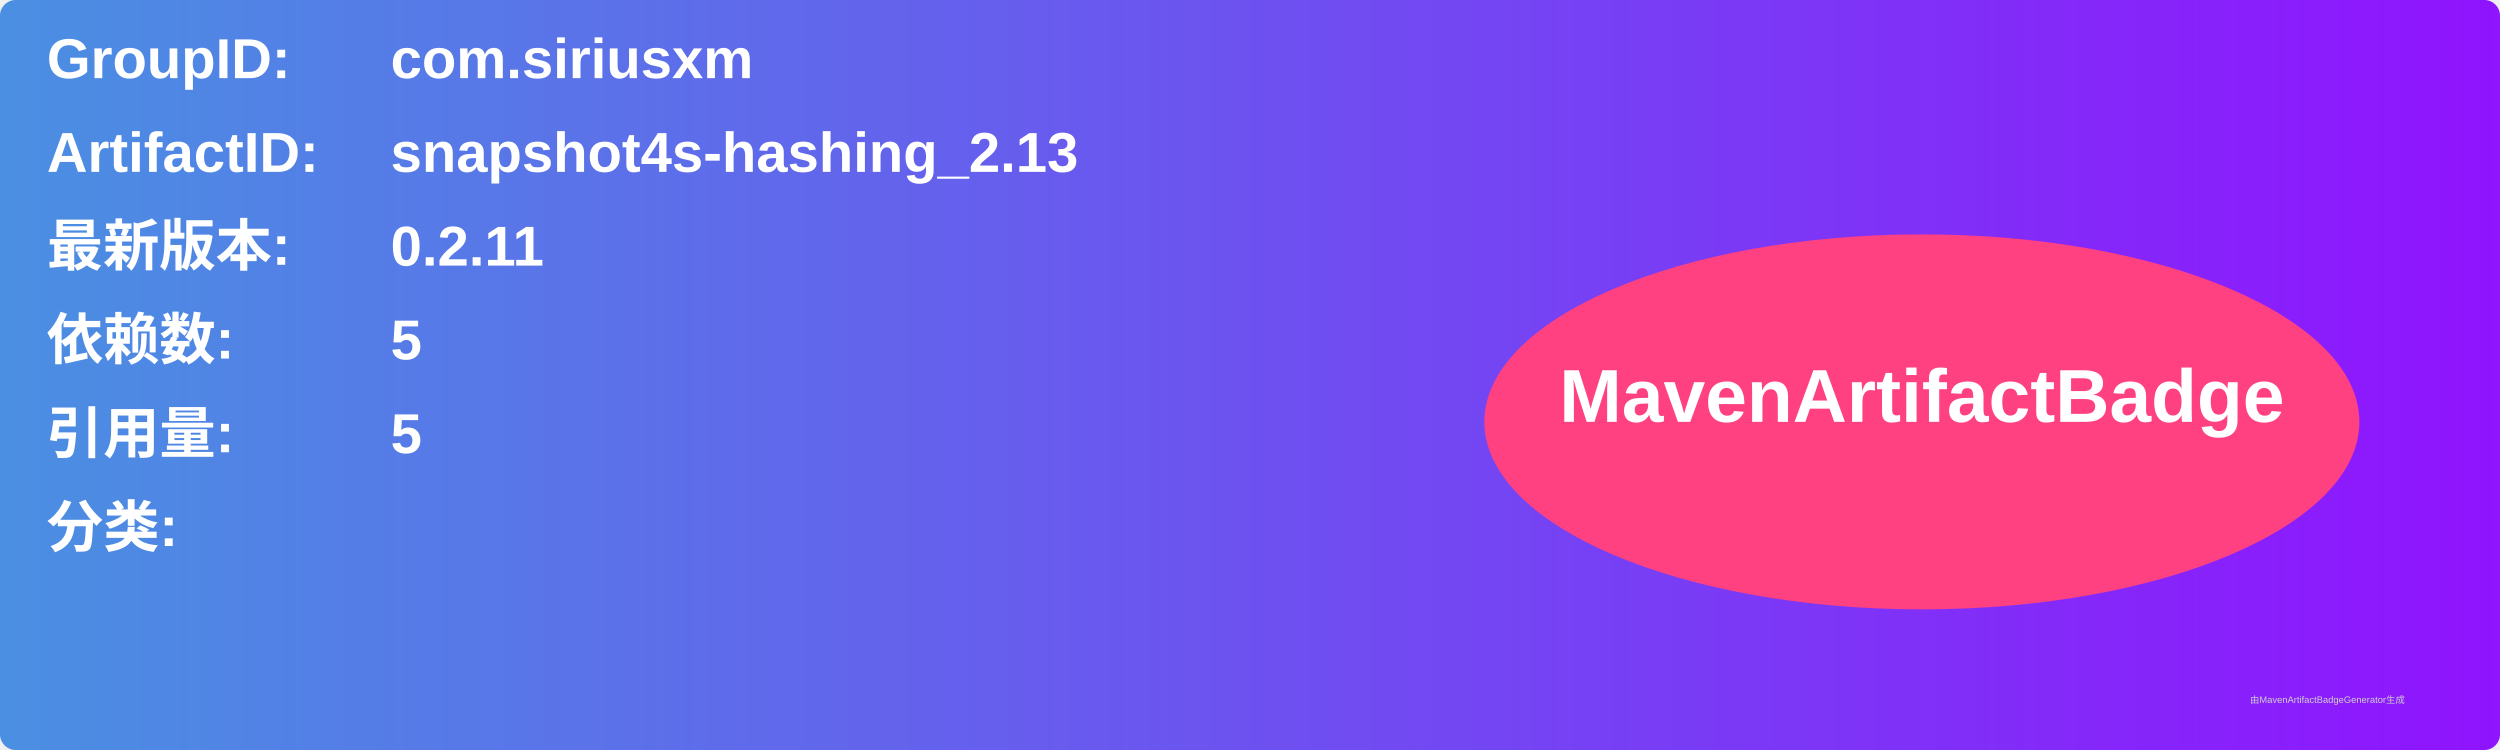
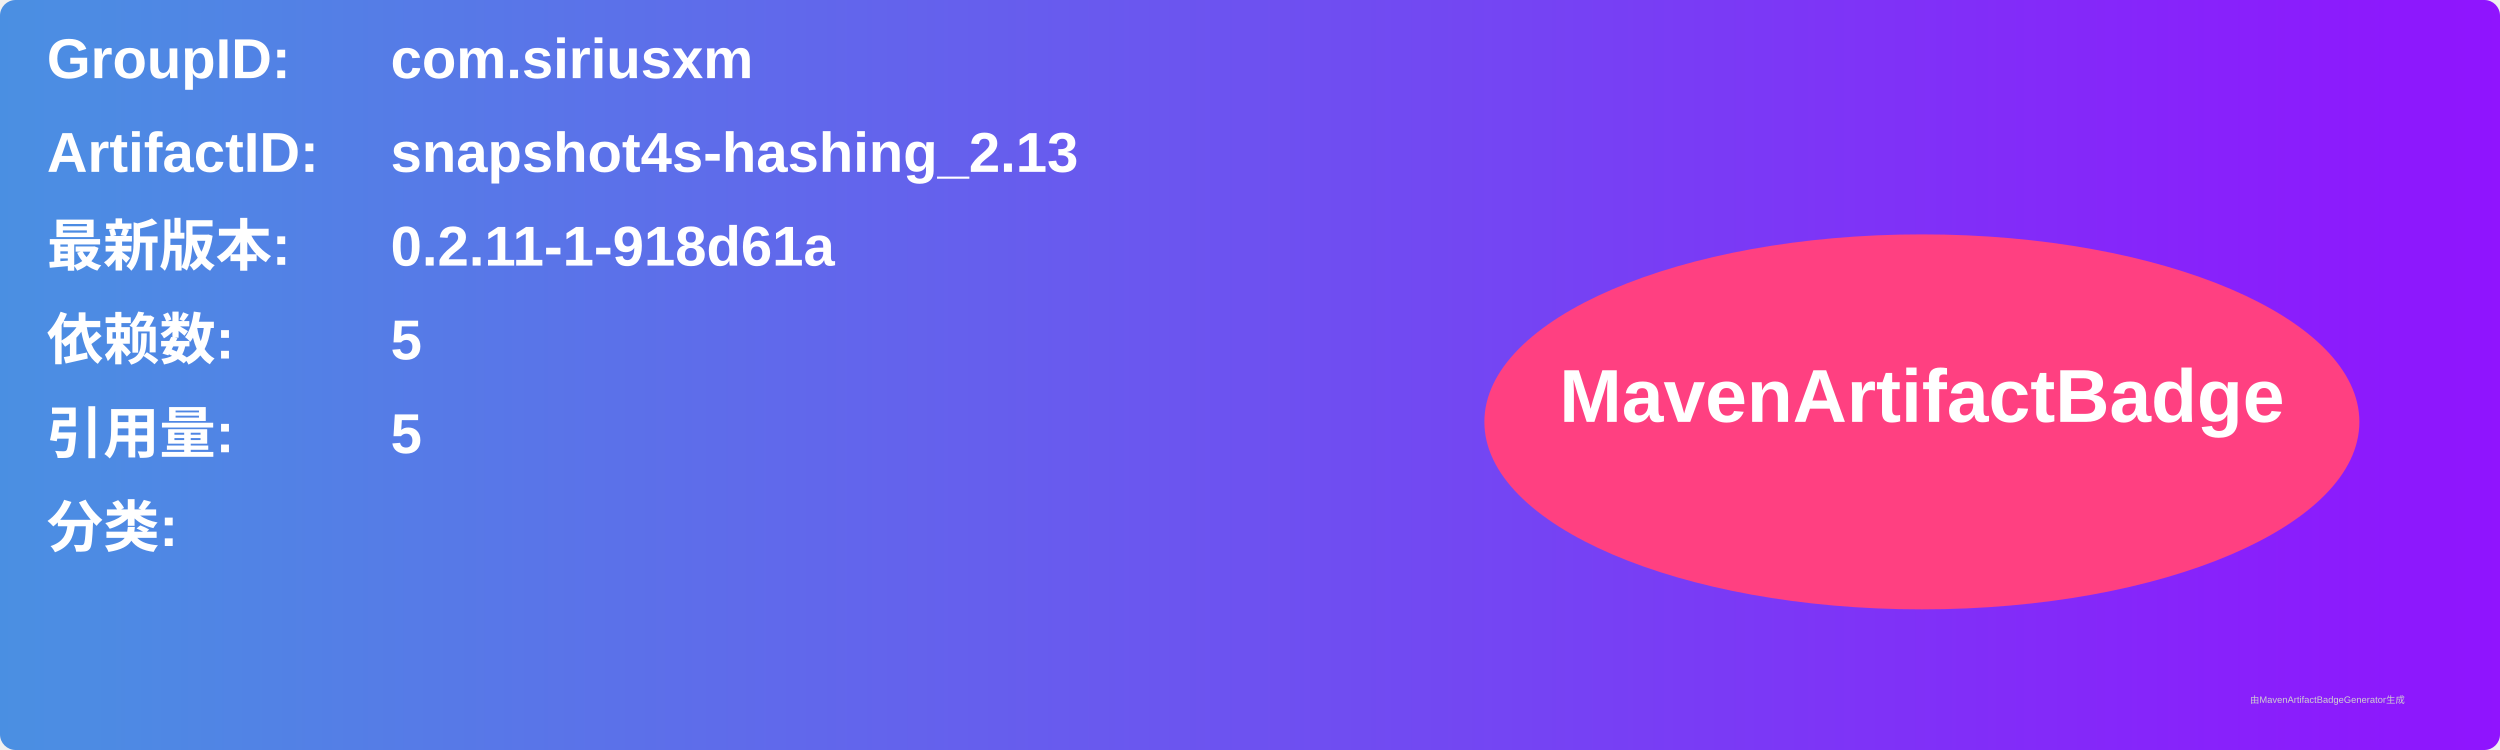
<svg xmlns="http://www.w3.org/2000/svg" width="800" height="240" viewBox="0 0 800 240">
  <linearGradient id="grad" x1="0%" y1="0%" x2="100%" y2="0%">
    <stop offset="0%" stop-color="#4a90e2" />
    <stop offset="100%" stop-color="#9013fe" />
  </linearGradient>
  <rect width="100%" height="100%" rx="5" ry="5" fill="url(#grad)" />
  <g transform="translate(15, 15)">
    <text x="0" y="10" font-family="Arial" font-size="18" fill="white" font-weight="bold" width="260">GroupID:</text>
    <text x="110" y="10" font-family="Arial" font-size="18" fill="white" font-weight="bold" width="460">com.siriusxm</text>
    <text x="0" y="40" font-family="Arial" font-size="18" fill="white" font-weight="bold" width="260">ArtifactID:</text>
    <text x="110" y="40" font-family="Arial" font-size="18" fill="white" font-weight="bold" width="460">snapshot4s-hashing_2.13</text>
    <text x="0" y="70" font-family="Arial" font-size="18" fill="white" font-weight="bold">最新版本:</text>
    <text x="110" y="70" font-family="Arial" font-size="18" fill="white" font-weight="bold">
-       <tspan font-weight="bold">0.2.11</tspan>
+       <tspan font-weight="bold">0.2.11-1-918d61a</tspan>
    </text>
    <text x="0" y="100" font-family="Arial" font-size="18" fill="white" font-weight="bold">依赖数: </text>
    <text x="110" y="100" font-family="Arial" font-size="18" fill="white">
      <tspan font-weight="bold">5</tspan>
    </text>
    <text x="0" y="130" font-family="Arial" font-size="18" fill="white" font-weight="bold">引用量: </text>
    <text x="110" y="130" font-family="Arial" font-size="18" fill="white">
      <tspan font-weight="bold">5</tspan>
    </text>
    <text x="0" y="160" font-family="Arial" font-size="18" fill="white" font-weight="bold">分类:</text>
    <text x="10" y="190" font-family="Arial" font-size="10" fill="white">
      <tspan font-weight="bold" />
    </text>
    <ellipse cx="600" cy="120" rx="140" ry="60" fill="#ff4081" />
    <text x="600" y="120" text-anchor="middle" font-family="Arial" font-size="24" fill="white" font-weight="bold">MavenArtifactBadge</text>
  </g>
  <text x="720" y="225" font-family="Arial" font-size="3" fill="#d0d0d0">由MavenArtifactBadgeGenerator生成</text>
</svg>
